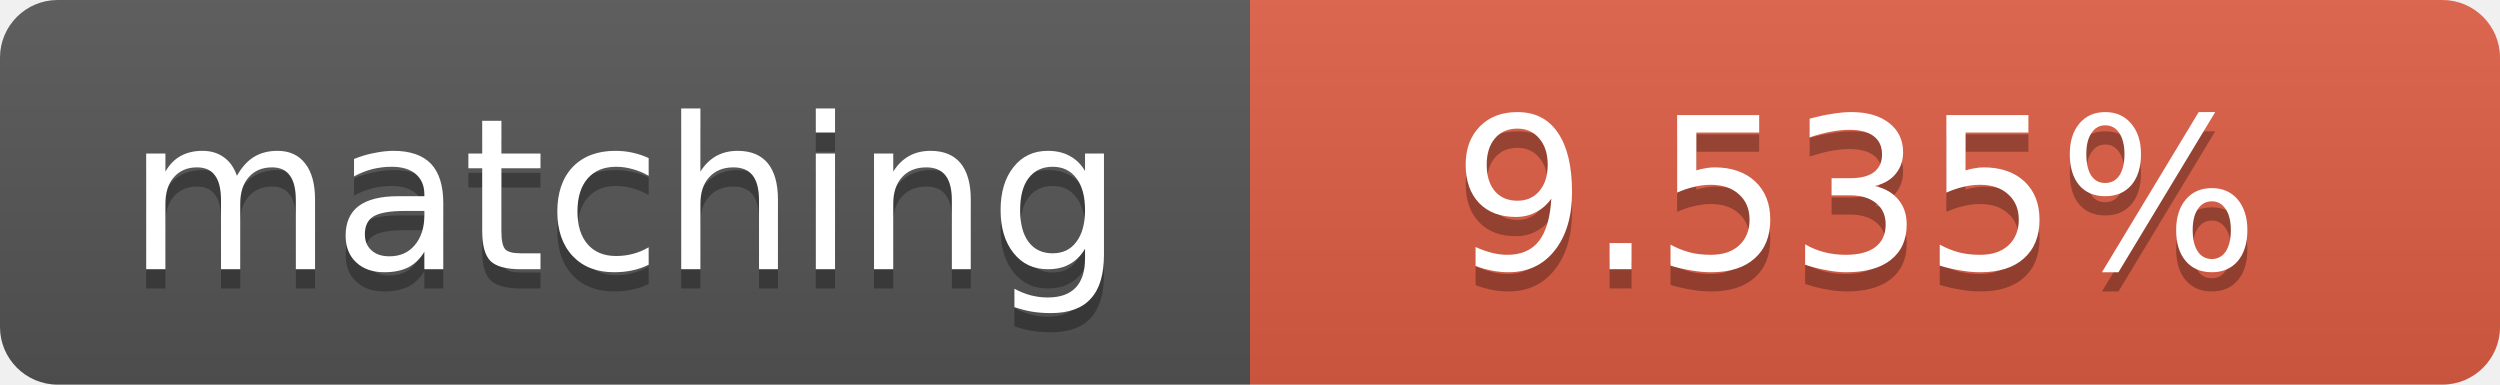
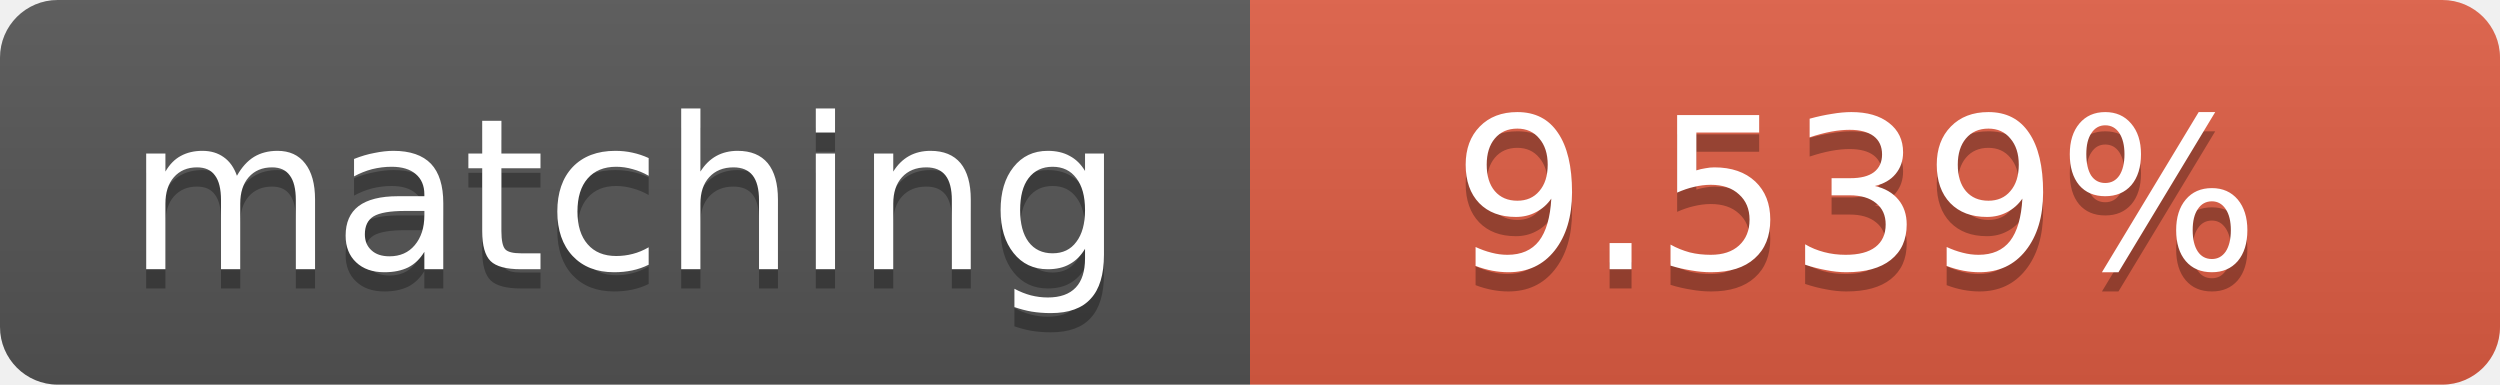
<svg xmlns="http://www.w3.org/2000/svg" width="130" height="20">
  <linearGradient id="b" x2="0" y2="100%">
    <stop offset="0" stop-color="#bbb" stop-opacity=".1" />
    <stop offset="1" stop-opacity=".1" />
  </linearGradient>
  <clipPath id="a">
    <rect width="130" height="20" rx="3" fill="#fff" />
  </clipPath>
  <g clip-path="url(#a)">
    <path fill="#555" d="M0 0h65v20H0z" />
    <path fill="#e05d44" d="M65 0h65v20H65z" />
    <path fill="url(#b)" d="M0 0h130v20H0z" />
  </g>
  <g fill="#fff" text-anchor="middle" font-family="DejaVu Sans,Verdana,Geneva,sans-serif" font-size="11">
    <text x="32.5" y="15" fill="#010101" fill-opacity=".3">matching</text>
    <text x="32.5" y="14">matching</text>
-     <text x="96.5" y="15" fill="#010101" fill-opacity=".3">9.535%</text>
-     <text x="96.5" y="14">9.535%</text>
+     <text x="96.5" y="15" fill="#010101" fill-opacity=".3">9.539%</text>
+     <text x="96.5" y="14">9.539%</text>
  </g>
</svg>
